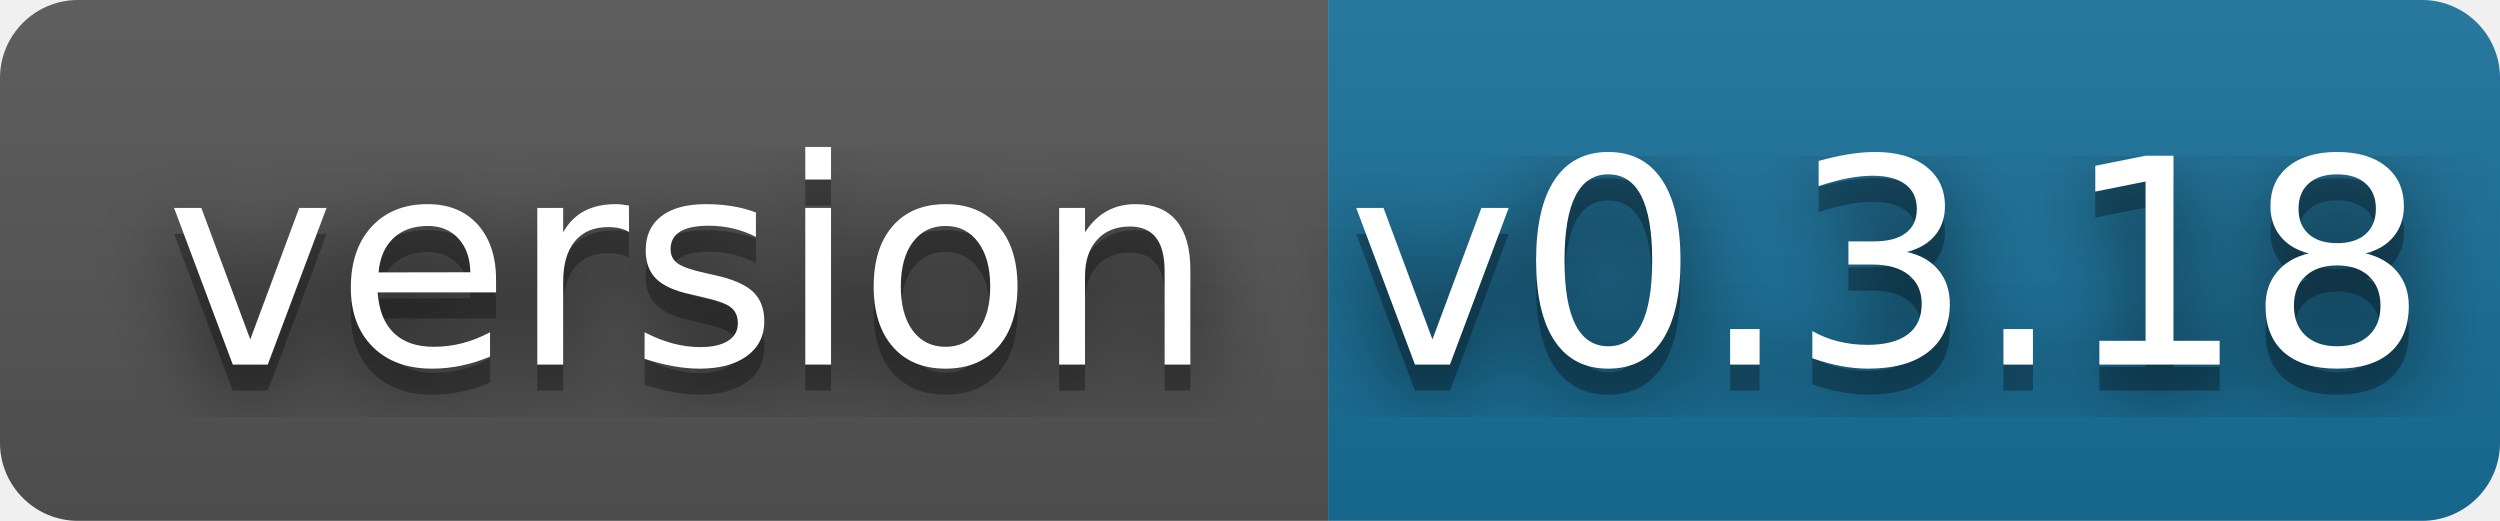
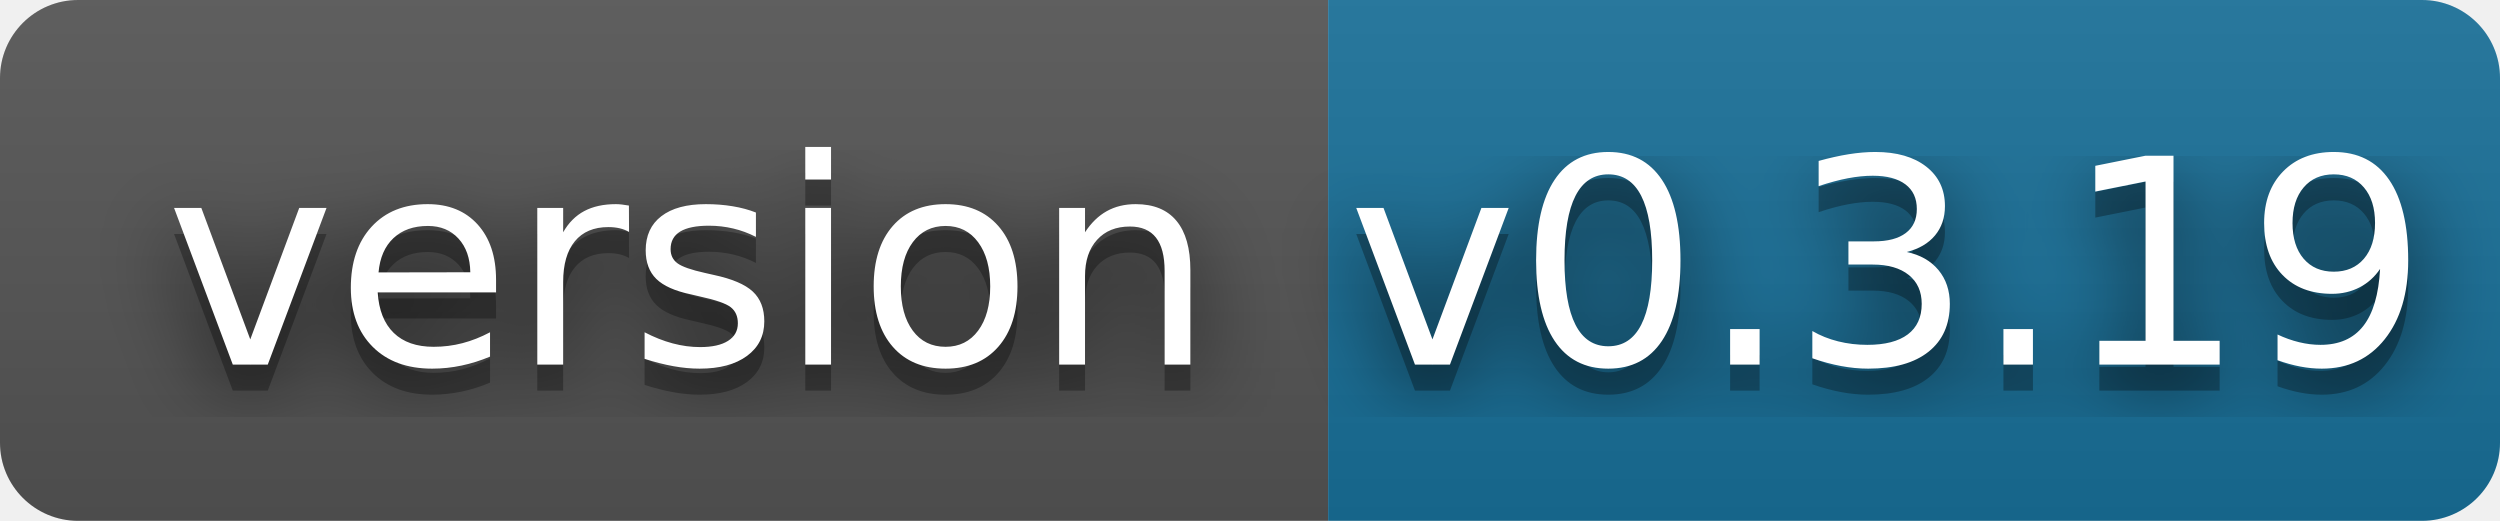
- <svg xmlns="http://www.w3.org/2000/svg" width="96" height="20" role="img" aria-label="version: v0.3.18">
+ <svg xmlns="http://www.w3.org/2000/svg" width="96" height="20" role="img" aria-label="version: v0.3.19">
  <filter id="blur">
    <feGaussianBlur stdDeviation="16" />
  </filter>
  <linearGradient id="s" x2="0" y2="100%">
    <stop offset="0" stop-color="#bbb" stop-opacity=".1" />
    <stop offset="1" stop-opacity=".1" />
  </linearGradient>
  <clipPath id="r">
    <rect width="96" height="20" rx="3" />
  </clipPath>
  <g clip-path="url(#r)">
    <rect width="51" height="20" fill="#555" />
    <rect x="51" width="45" height="20" fill="#18709a" />
    <rect width="96" height="20" fill="url(#s)" />
  </g>
  <g fill="#fff" text-anchor="middle" font-family="Verdana,Geneva,DejaVu Sans,sans-serif" text-rendering="geometricPrecision" font-size="110">
    <g transform="scale(.1)">
      <g aria-hidden="true" fill="#010101">
        <text x="265" y="150" fill-opacity=".8" filter="url(#blur)" textLength="410">version</text>
        <text x="265" y="150" fill-opacity=".3" textLength="410">version</text>
      </g>
      <text x="265" y="140" textLength="410">version</text>
    </g>
    <g transform="scale(.1)">
      <g aria-hidden="true" fill="#010101">
-         <text x="725" y="150" fill-opacity=".8" filter="url(#blur)" textLength="350">v0.3.18</text>
-         <text x="725" y="150" fill-opacity=".3" textLength="350">v0.3.18</text>
+         <text x="725" y="150" fill-opacity=".8" filter="url(#blur)" textLength="350">v0.3.19</text>
+         <text x="725" y="150" fill-opacity=".3" textLength="350">v0.3.19</text>
      </g>
-       <text x="725" y="140" textLength="350">v0.3.18</text>
+       <text x="725" y="140" textLength="350">v0.3.19</text>
    </g>
  </g>
</svg>
